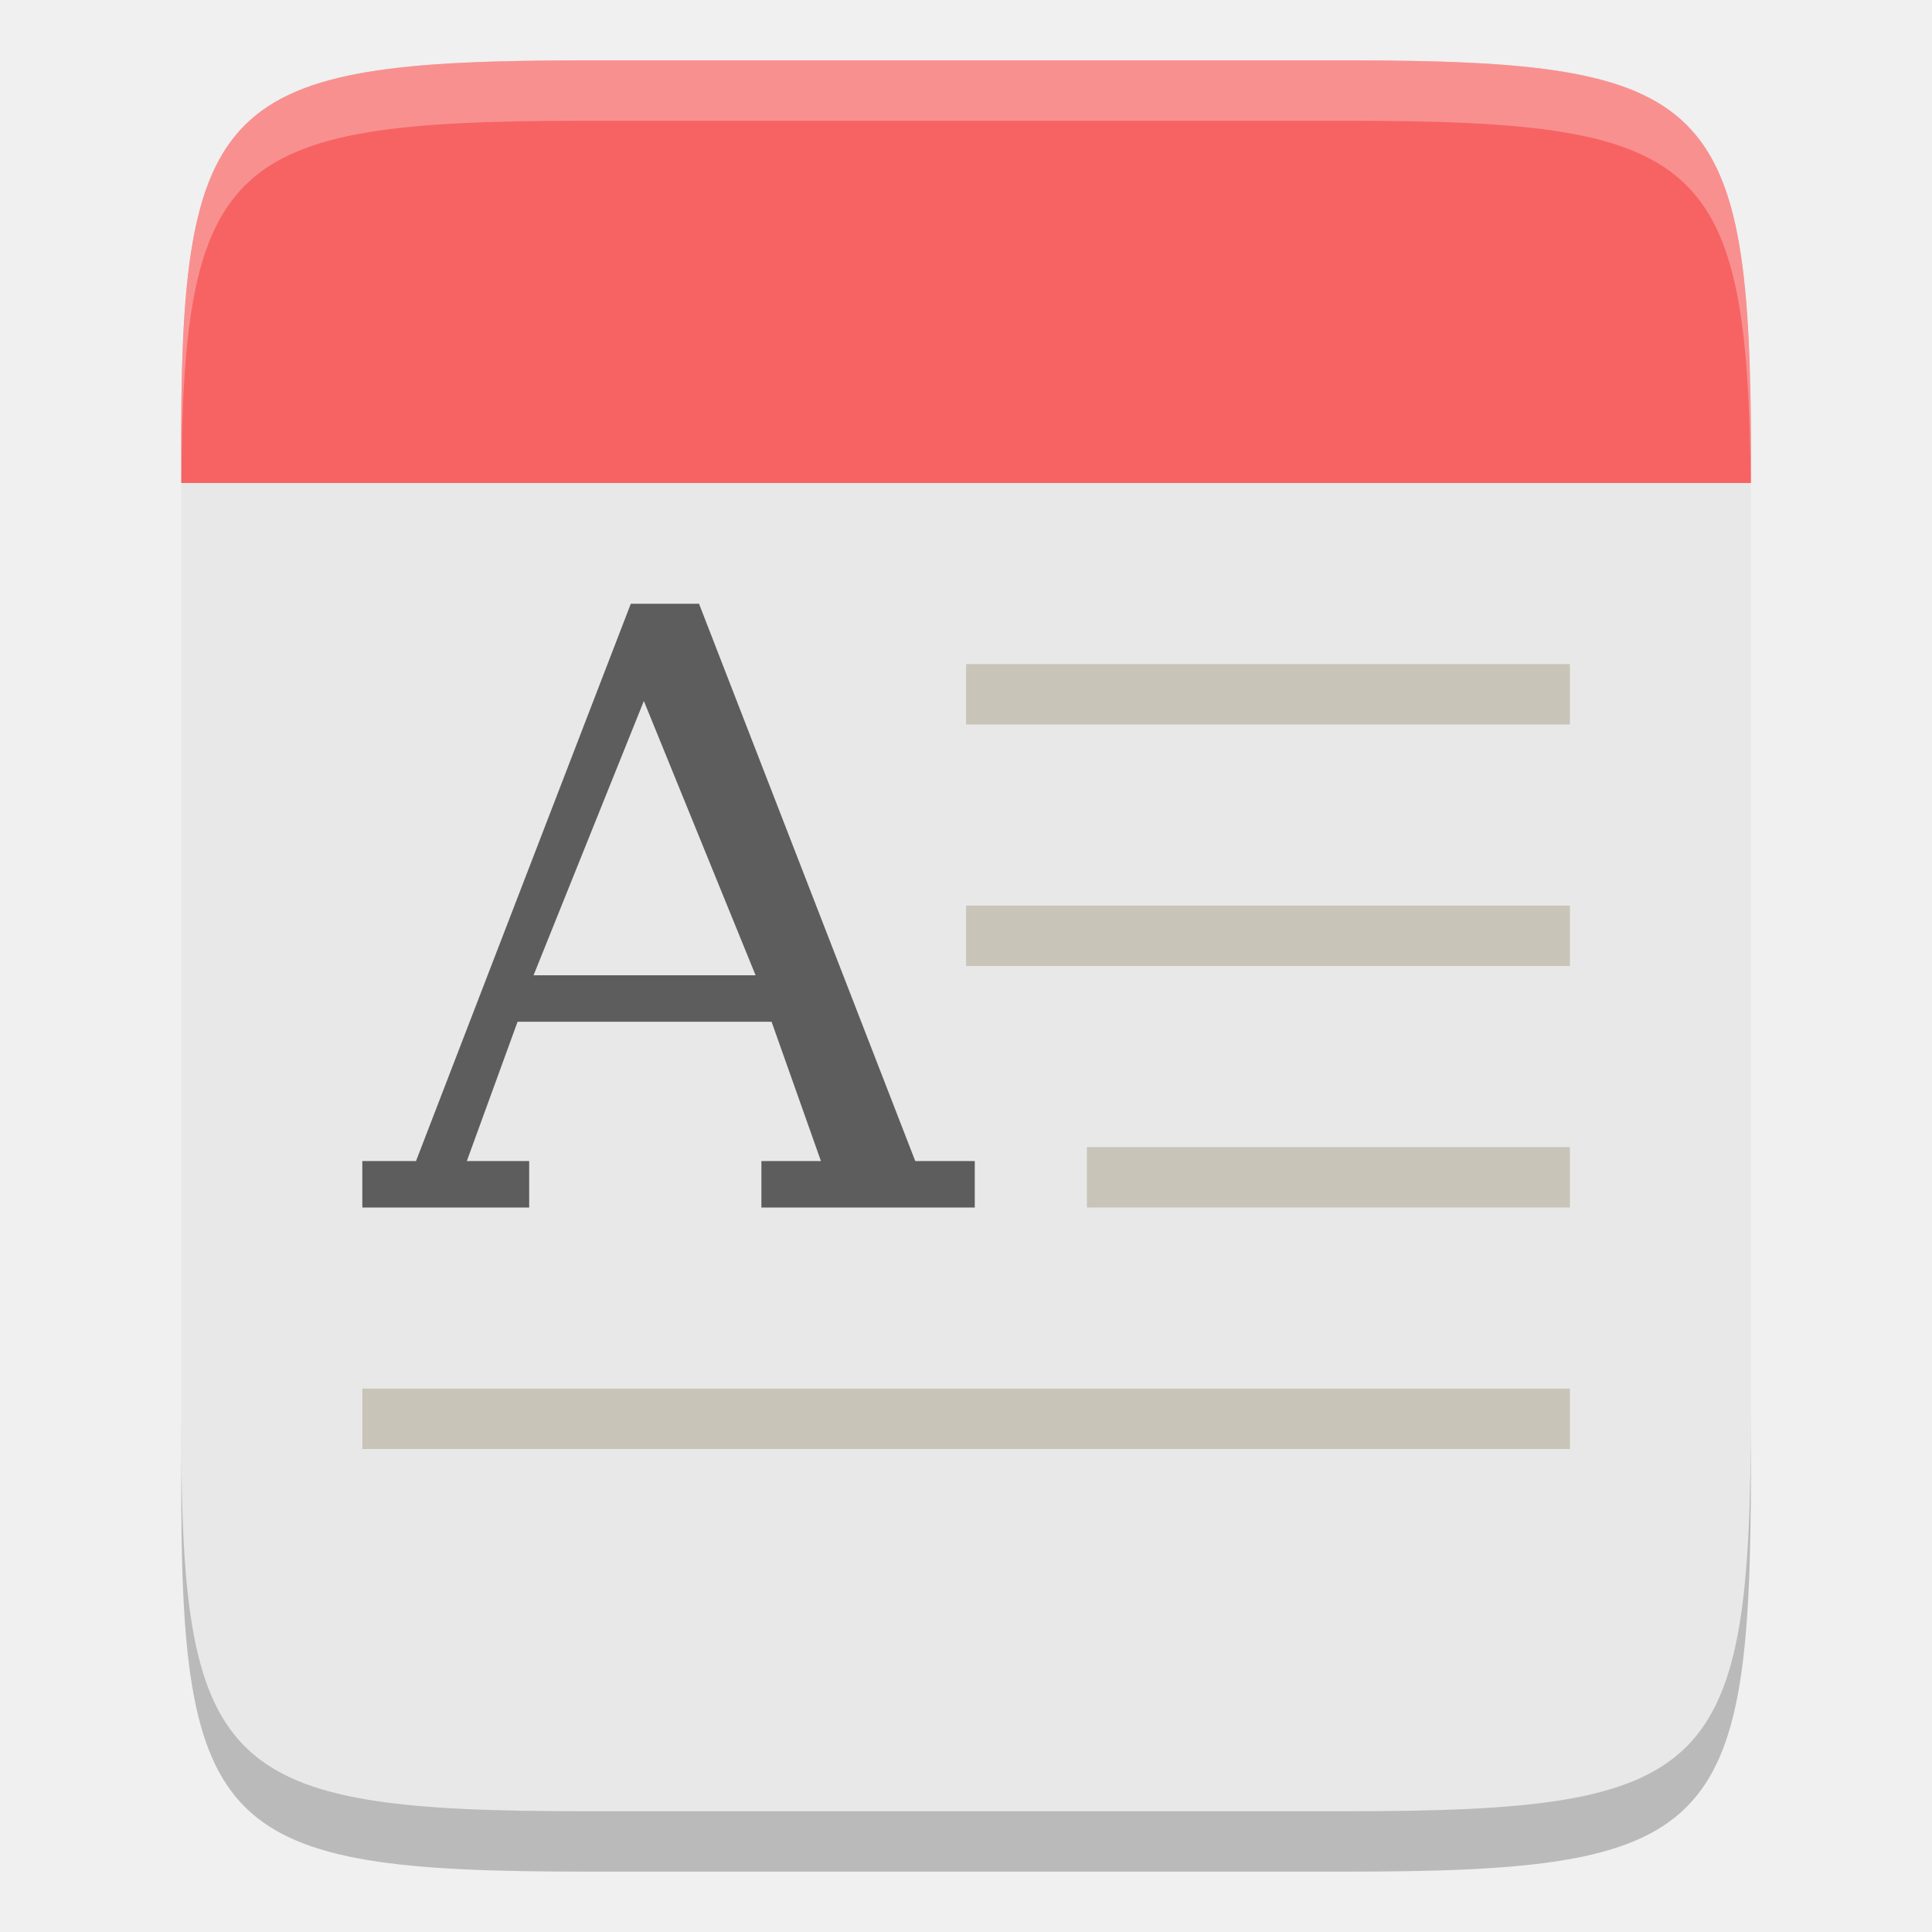
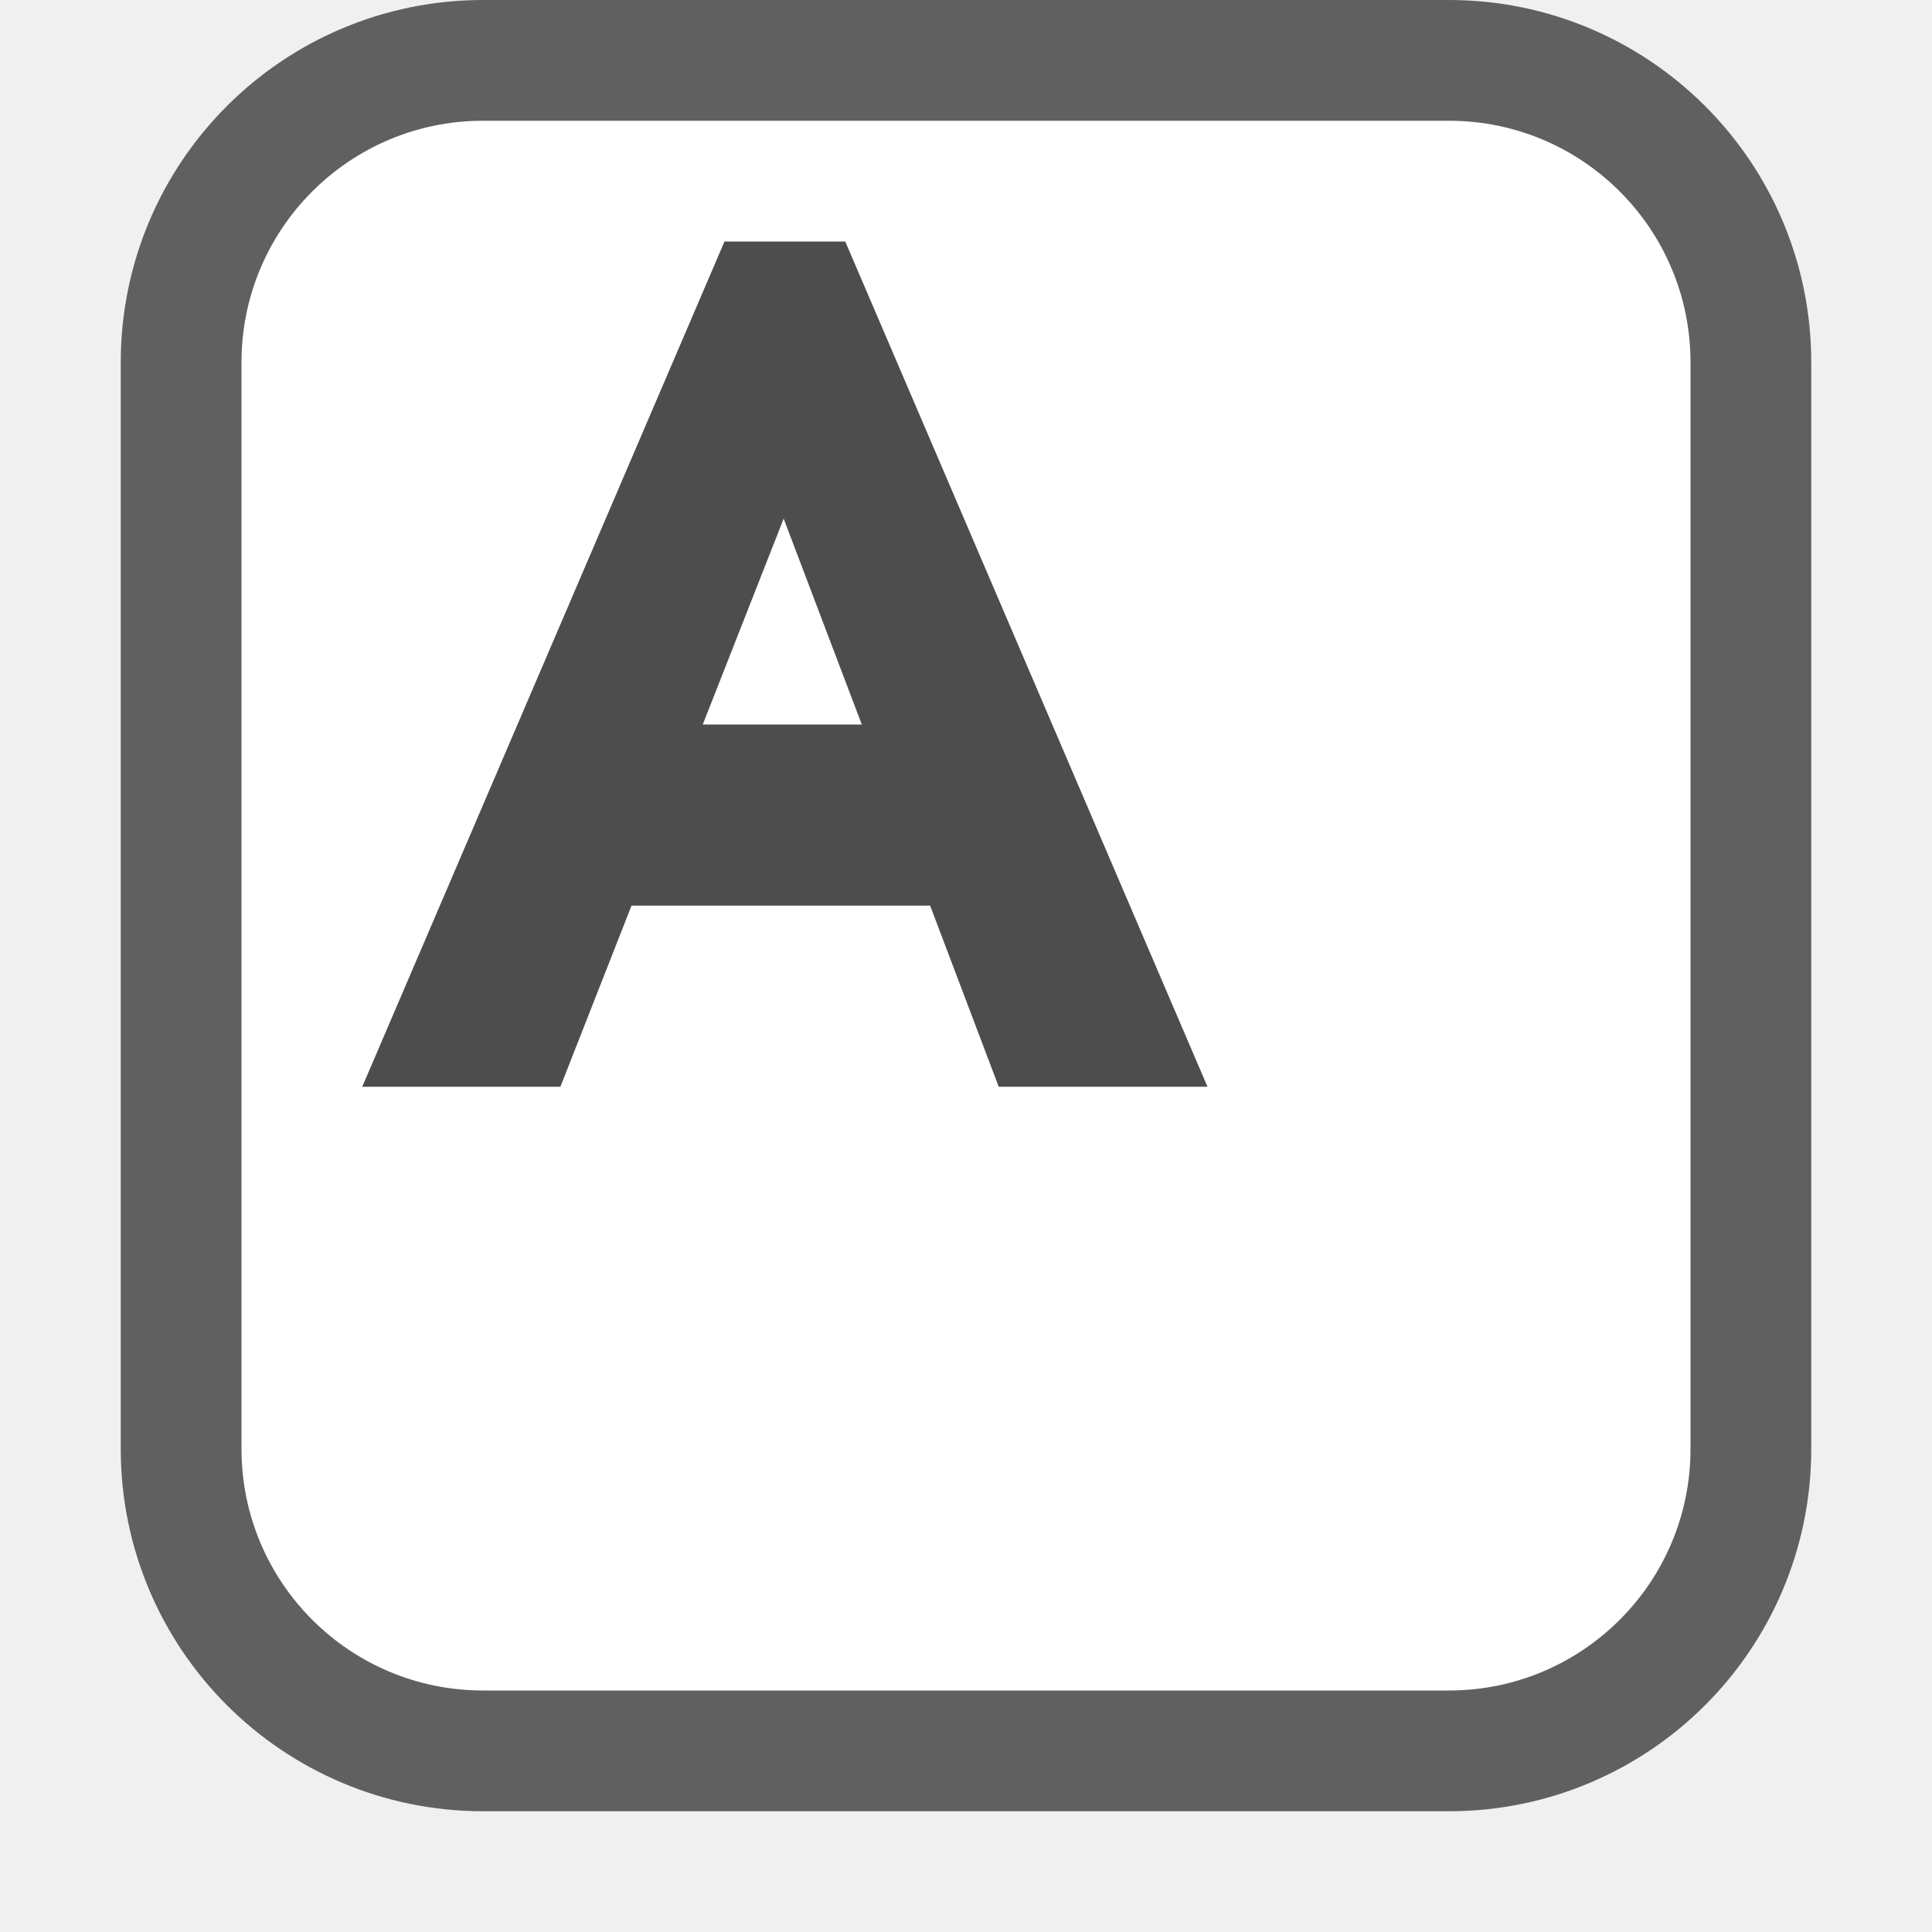
- <svg xmlns="http://www.w3.org/2000/svg" xmlns:ns1="http://www.openswatchbook.org/uri/2009/osb" width="16" height="16" version="1.1" id="svg15">
-   <defs id="defs9">
-     <linearGradient id="linearGradient5606" ns1:paint="solid">
-       <stop id="stop5608" offset="0" style="stop-color:#000000" />
-     </linearGradient>
-     <linearGradient id="linearGradient4526" ns1:paint="solid">
-       <stop id="stop4528" offset="0" style="stop-color:#ffffff" />
-     </linearGradient>
-     <linearGradient id="linearGradient3600-4" ns1:paint="gradient">
-       <stop id="stop3602-7" offset="0" style="stop-color:#f4f4f4" />
-       <stop id="stop3604-6" offset="1" style="stop-color:#dbdbdb" />
-     </linearGradient>
-     <clipPath clipPathUnits="userSpaceOnUse" id="clipPath983">
-       <path id="path985" d="m 325.096,237 c -2.808,0 -3.11,0.288 -3.096,3.102 V 244 v 3.898 c -0.014,2.813 0.288,3.102 3.096,3.102 h 5.808 C 333.712,251 334,250.712 334,247.898 V 244 240.102 C 334,237.288 333.712,237 330.904,237 Z" style="color:#000000;display:inline;overflow:visible;visibility:visible;opacity:1;fill:#46a926;fill-opacity:1;fill-rule:nonzero;stroke:none;stroke-width:2;stroke-miterlimit:4;stroke-dasharray:none;stroke-opacity:1;marker:none;enable-background:accumulate" />
-     </clipPath>
-     <clipPath clipPathUnits="userSpaceOnUse" id="clipPath983-3">
-       <path id="path985-6" d="m 325.096,237 c -2.808,0 -3.11,0.288 -3.096,3.102 V 244 v 3.898 c -0.014,2.813 0.288,3.102 3.096,3.102 h 5.808 C 333.712,251 334,250.712 334,247.898 V 244 240.102 C 334,237.288 333.712,237 330.904,237 Z" style="color:#000000;display:inline;overflow:visible;visibility:visible;opacity:1;fill:#46a926;fill-opacity:1;fill-rule:nonzero;stroke:none;stroke-width:2;stroke-miterlimit:4;stroke-dasharray:none;stroke-opacity:1;marker:none;enable-background:accumulate" />
-     </clipPath>
-   </defs>
-   <path style="color:#000000;display:inline;overflow:visible;visibility:visible;fill:#e8e8e8;fill-opacity:1;fill-rule:nonzero;stroke:none;stroke-width:1;marker:none;enable-background:accumulate" d="m 4.855,0.5 c -3.042,0 -3.369,0.309 -3.354,3.323 v 4.177 4.177 c -0.015,3.014 0.312,3.323 3.354,3.323 h 6.291 c 3.042,0 3.354,-0.309 3.354,-3.323 v -4.177 -4.177 c 0,-3.014 -0.312,-3.323 -3.354,-3.323 z" id="path918" />
-   <path style="display:inline;opacity:1;fill:#f76363;fill-opacity:1;stroke:none;stroke-width:2.619;stroke-linecap:round;stroke-linejoin:round;stroke-miterlimit:4;stroke-dasharray:none;stroke-dashoffset:0;stroke-opacity:1;enable-background:new" d="m 4.856,0.5 c -3.042,0 -3.37,0.31 -3.355,3.324 v 0.176 H 14.501 v -0.176 c 0,-3.014 -0.312,-3.324 -3.354,-3.324 z" id="path923" />
-   <path style="display:inline;opacity:1;fill:#c8c4b7;fill-opacity:0.996;stroke:none;stroke-width:2;stroke-linecap:square;stroke-linejoin:round;stroke-miterlimit:4;stroke-dasharray:none;stroke-dashoffset:0;stroke-opacity:1;enable-background:new" d="m 8.001,5.5 v 0.5 h 5 v -0.5 z m 0,2 v 0.5 h 5 v -0.5 z m 1,2 V 10 H 13.001 V 9.5 Z m -6,2 V 12 H 13.001 v -0.5 z" id="path1078" />
-   <g id="g3753" transform="matrix(0.3846154,0,0,0.3846154,-225.4971,-40.76923)" style="color:#bebebe;display:inline;fill:#1463a5;stroke-width:2.6;enable-background:new">
-     <path id="path3751" word-spacing="0" style="font-weight:400;font-size:17.833px;line-height:125%;font-family:'DejaVu Serif';-inkscape-font-specification:'DejaVu Serif';letter-spacing:0;word-spacing:0;overflow:visible;fill:#5d5d5d;fill-opacity:1;stroke-width:2.6;marker:none" overflow="visible" letter-spacing="0" font-weight="400" font-size="17.833" d="m 599.875,119 -4.625,12 h -1.156 v 1 h 3.593 v -1 h -1.343 l 1.093,-3 h 5.469 l 1.063,3 h -1.282 v 1 h 4.594 v -1 H 606 l -4.656,-12 z m 0.281,2.094 2.406,5.906 h -4.781 z" />
-   </g>
-   <path style="color:#000000;display:inline;overflow:visible;visibility:visible;fill:#000000;fill-opacity:1;fill-rule:nonzero;stroke:none;stroke-width:1;marker:none;enable-background:accumulate;opacity:0.2" d="M 1.502 11.676 L 1.502 12.176 C 1.487 15.19 1.814 15.5 4.855 15.5 L 11.146 15.5 C 14.188 15.5 14.5 15.19 14.5 12.176 L 14.5 11.676 C 14.5 14.69 14.188 15 11.146 15 L 4.855 15 C 1.814 15 1.487 14.69 1.502 11.676 z " id="path841" />
-   <path style="color:#000000;display:inline;overflow:visible;visibility:visible;fill:#fffdfd;fill-opacity:1;fill-rule:nonzero;stroke:none;stroke-width:1;marker:none;enable-background:accumulate;opacity:0.3" d="M 4.855 0.5 C 1.814 0.5 1.487 0.81 1.502 3.824 L 1.502 4.324 C 1.487 1.31 1.814 1 4.855 1 L 11.146 1 C 14.188 1 14.5 1.31 14.5 4.324 L 14.5 3.824 C 14.5 0.81 14.188 0.5 11.146 0.5 L 4.855 0.5 z " id="path845" />
+ <svg xmlns="http://www.w3.org/2000/svg" height="16" width="16" version="1.1" id="svg1067">
+   <defs id="defs1071" />
+   <rect style="opacity:0.6;vector-effect:none;fill:#000000;fill-opacity:1;stroke:#000000;stroke-width:2;stroke-linecap:butt;stroke-linejoin:round;stroke-miterlimit:4;stroke-dasharray:none;stroke-dashoffset:0;stroke-opacity:1" id="rect2646-6" width="12" height="13" x="2" y="1" ry="2" rx="2" />
+   <rect style="opacity:1;vector-effect:none;fill:#ffffff;fill-opacity:1;stroke:none;stroke-width:4;stroke-linecap:butt;stroke-linejoin:round;stroke-miterlimit:4;stroke-dasharray:none;stroke-dashoffset:0;stroke-opacity:1" id="rect2646" width="12" height="13" x="2" y="1" ry="2" rx="2" />
+   <path style="opacity:1;vector-effect:none;fill:#4d4d4d;fill-opacity:1;stroke:none;stroke-width:2;stroke-linecap:round;stroke-linejoin:round;stroke-miterlimit:4;stroke-dasharray:none;stroke-dashoffset:0;stroke-opacity:1" d="M 6,2 3,9 H 4.641 L 5.23,7.5 H 7.703 L 8.271,9 h 1.729 L 7,2 Z M 6.49,4.295 7.137,6 H 5.82 Z" id="rect1528" />
</svg>
